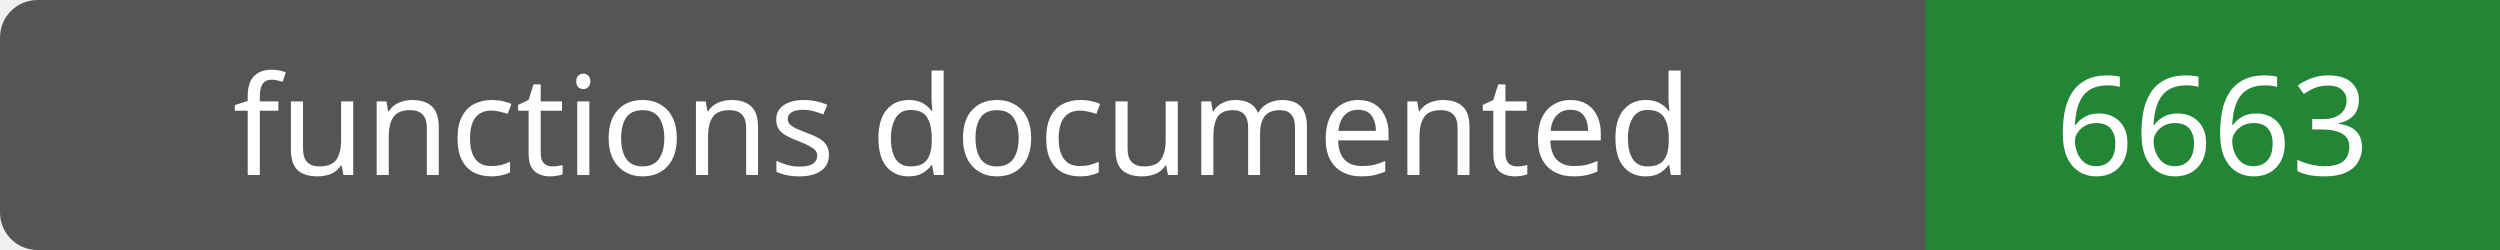
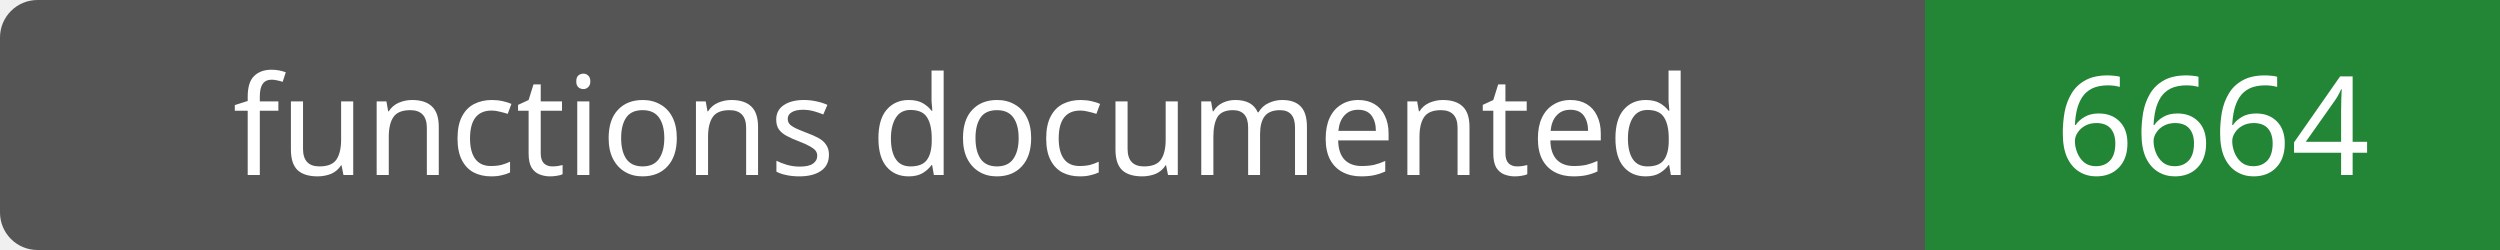
- <svg xmlns="http://www.w3.org/2000/svg" width="200" height="20" role="img" aria-label="functions documented: 6663">
+ <svg xmlns="http://www.w3.org/2000/svg" width="200" height="20" role="img" aria-label="functions documented: 6664">
  <rect width="200" height="20" rx="3" fill="#555" />
  <path fill="#238636" d="M154 0h46v20H154z" />
  <g fill="#fff" text-anchor="middle" font-family="Verdana,sans-serif" font-size="11">
    <text x="77.0" y="14">functions documented</text>
-     <text x="177.0" y="14">6663</text>
+     <text x="177.0" y="14">6664</text>
  </g>
</svg>
